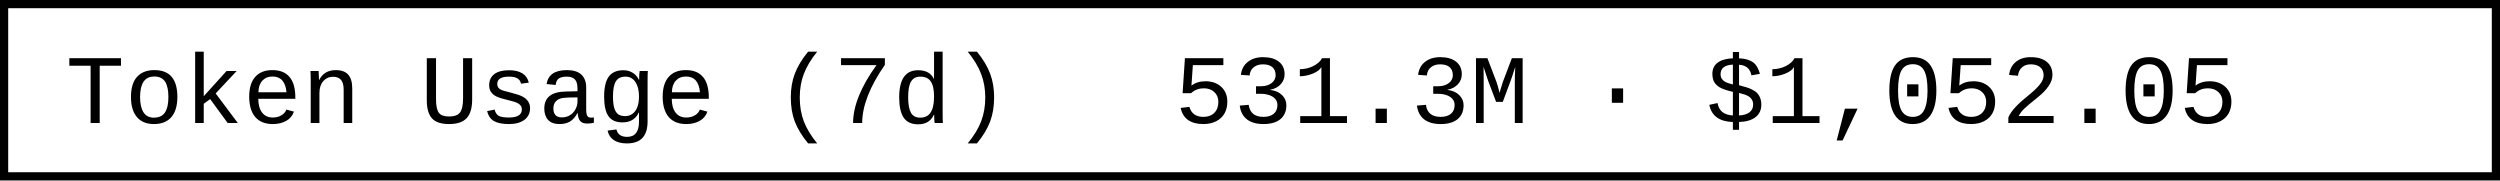
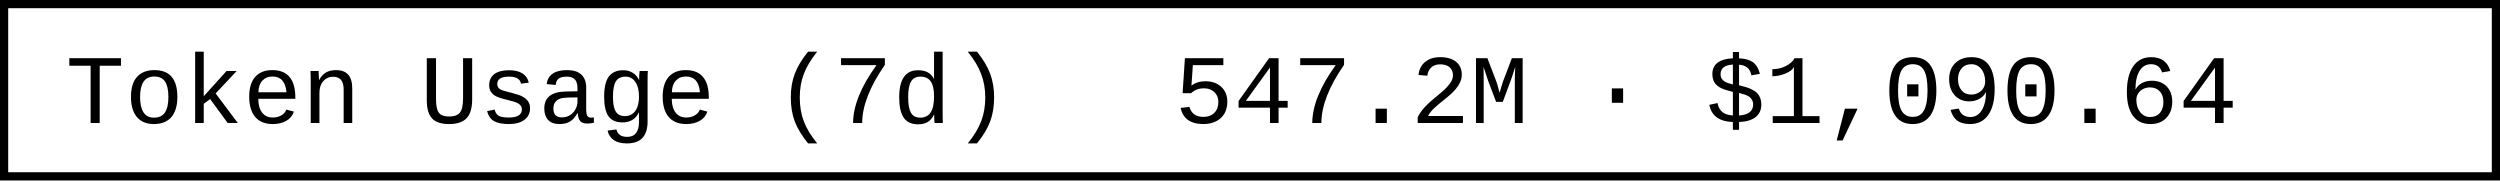
- <svg xmlns="http://www.w3.org/2000/svg" width="304.8" height="22" role="img" aria-label="Token Usage (7d): 531.3M · $1,052.05">
+ <svg xmlns="http://www.w3.org/2000/svg" width="304.8" height="22" role="img" aria-label="Token Usage (7d): 547.2M · $1,090.64">
  <rect x="0.5" y="0.5" width="303.8" height="21" fill="#fff" stroke="#000" stroke-width="1" />
  <g font-family="'Consolas','Monaco','Courier New',monospace" font-size="12" fill="#000">
    <text x="8" y="15">Token Usage (7d)</text>
-     <text x="143.2" y="15">531.3M · $1,052.05</text>
+     <text x="143.2" y="15">547.2M · $1,090.64</text>
  </g>
</svg>
